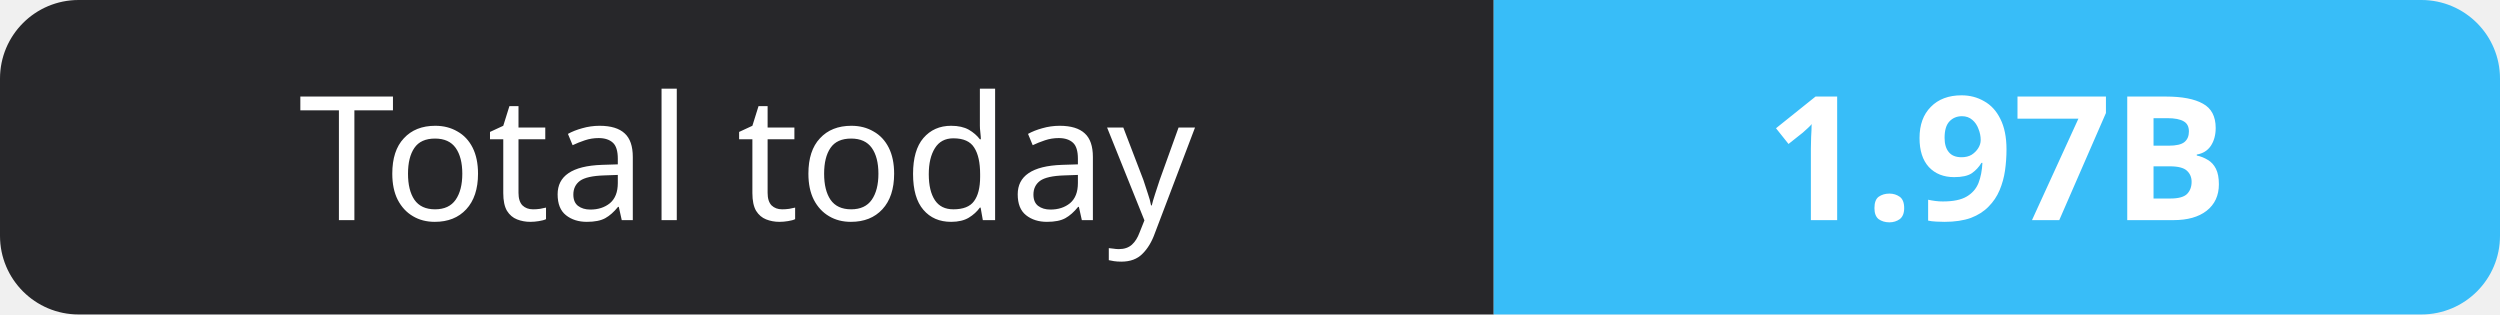
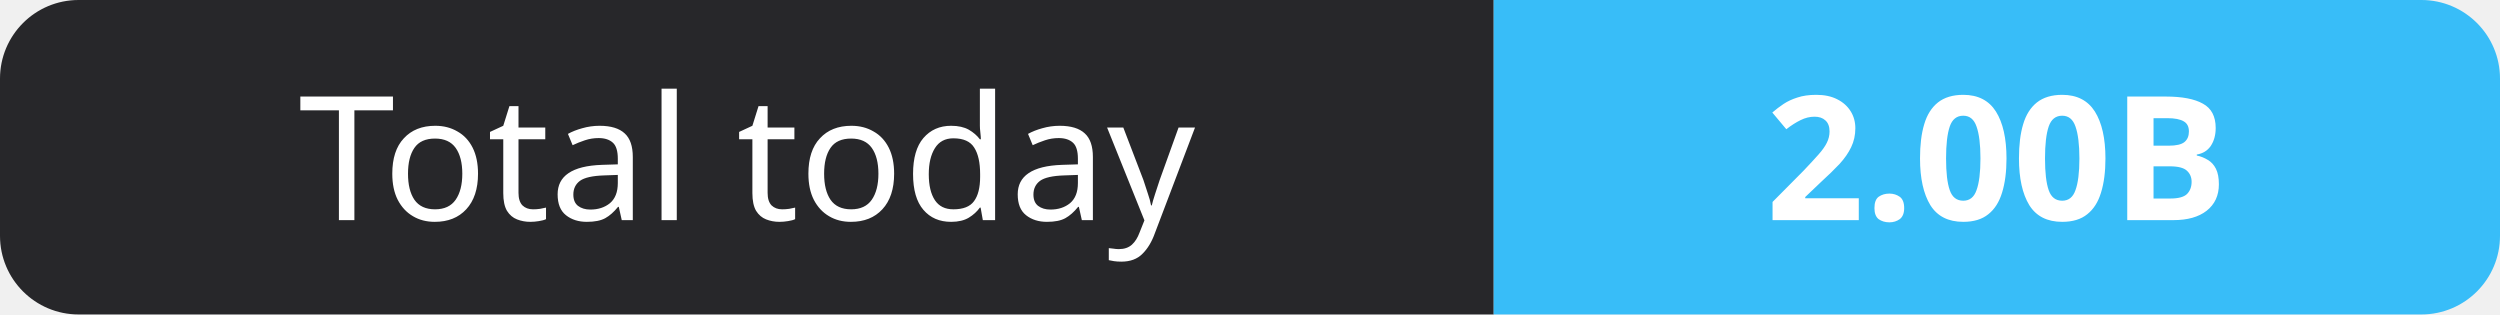
- <svg xmlns="http://www.w3.org/2000/svg" width="159" height="20" role="img" aria-label="Total today: 1.97B">
+ <svg xmlns="http://www.w3.org/2000/svg" width="159" height="20" role="img" aria-label="Total today: 2.00B">
  <clipPath id="r">
    <rect width="159" height="20" rx="5" fill="#fff" />
  </clipPath>
  <g clip-path="url(#r)">
    <rect width="95" height="20" fill="#27272a" />
    <rect x="95" width="64" height="20" fill="#38bdf8" />
  </g>
  <g fill="#fff" text-anchor="middle" font-family="Verdana,Geneva,sans-serif" font-size="11">
    <text x="47.5" y="14">Total today</text>
-     <text x="127.0" y="14" font-weight="700">1.97B</text>
+     <text x="127.0" y="14" font-weight="700">2.00B</text>
  </g>
</svg>
